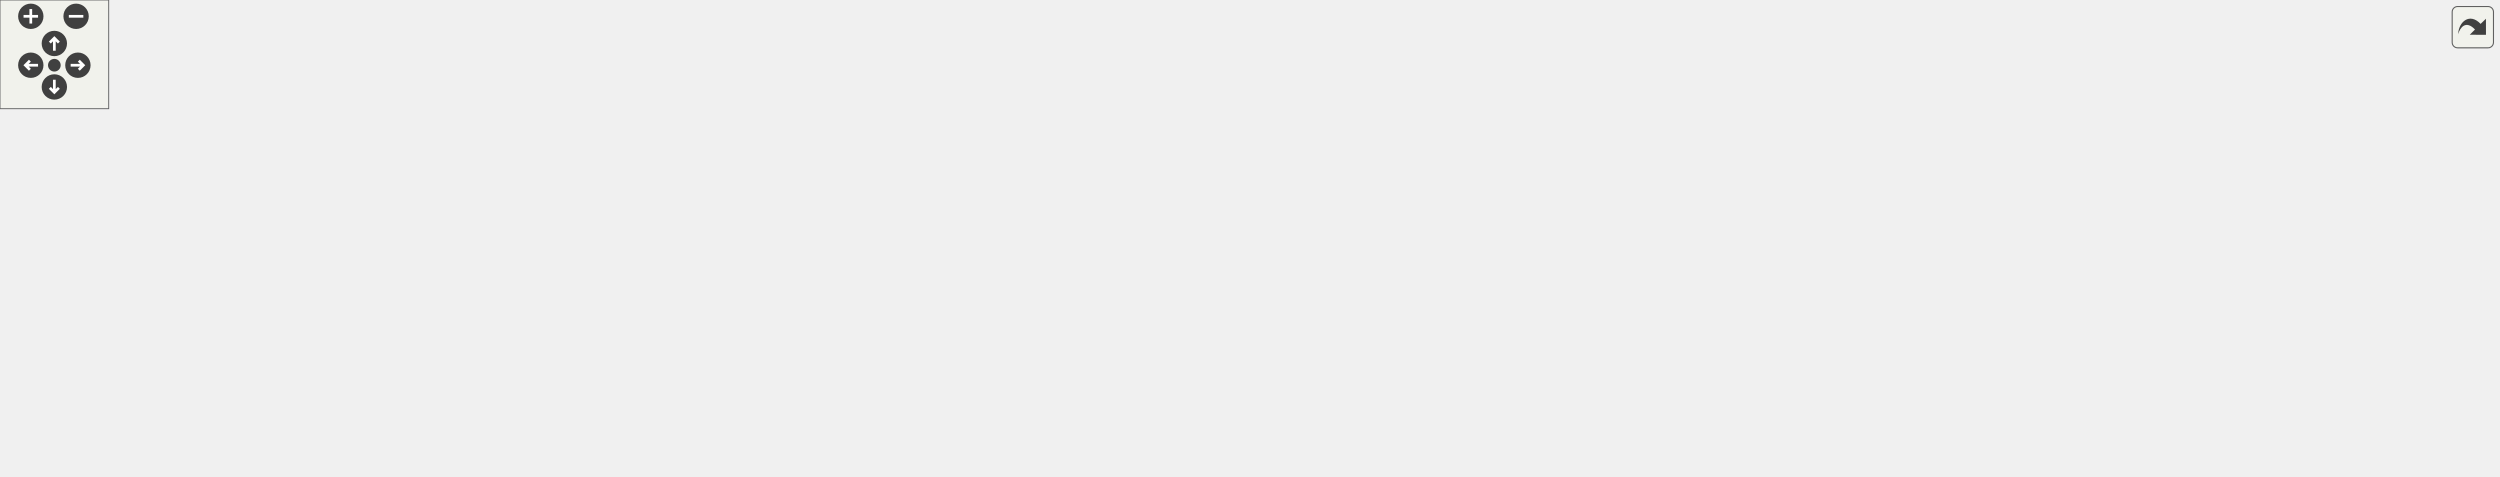
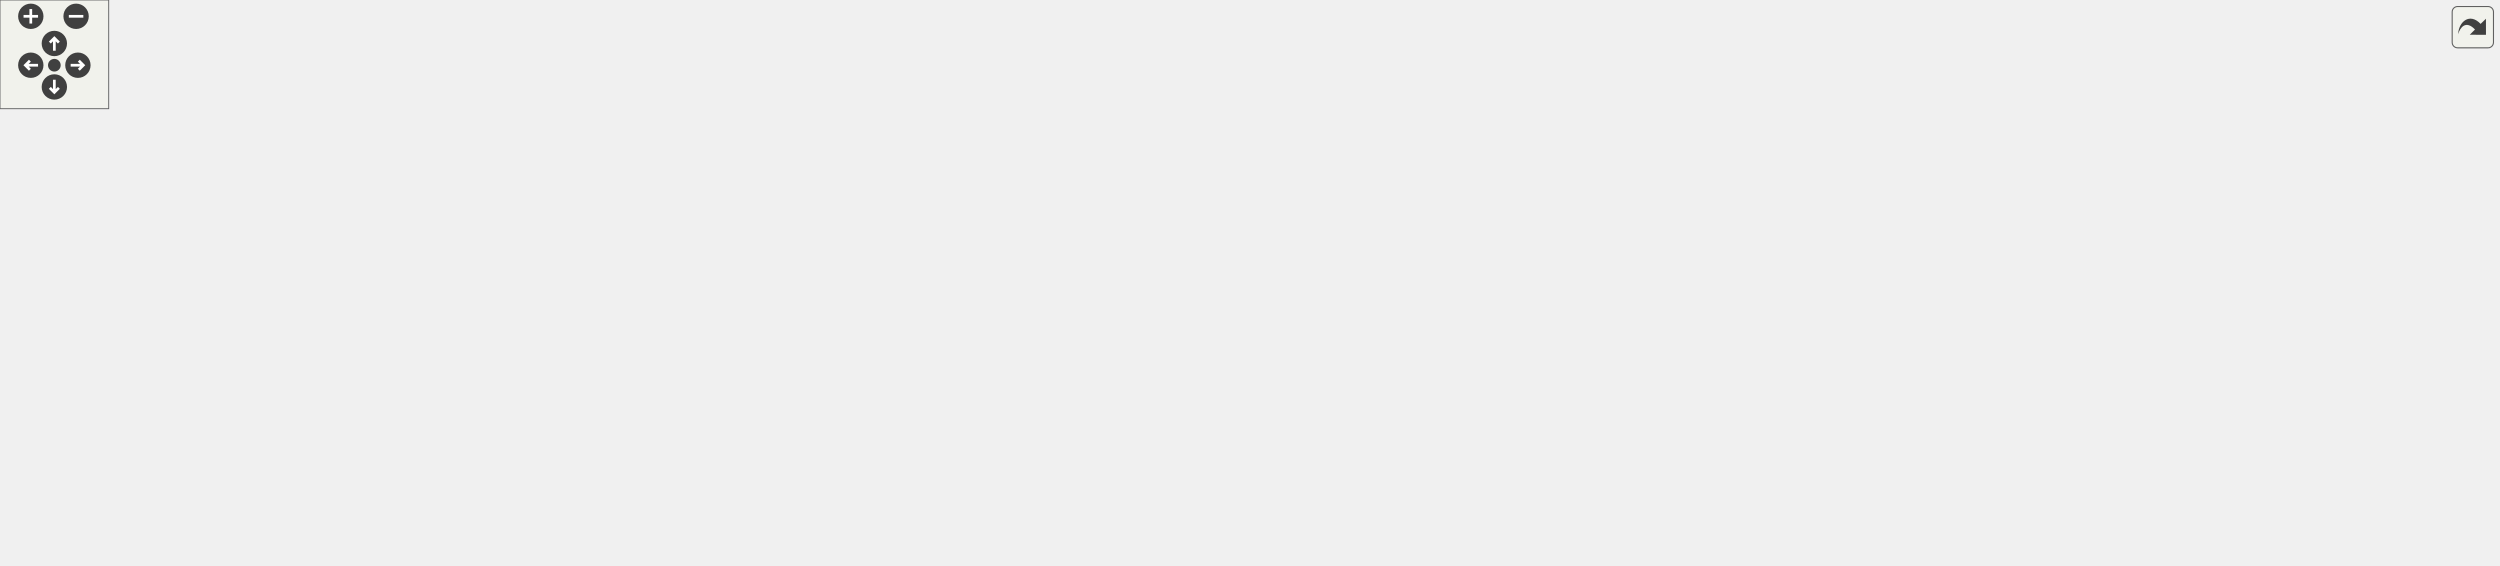
<svg xmlns="http://www.w3.org/2000/svg" xmlns:xlink="http://www.w3.org/1999/xlink" id="main" version="1.1" xml:space="preserve">
  <style type="text/css">
.edge:hover path { stroke: red; }
.edge:hover polygon { stroke: red; fill: red; }
</style>
  <defs>
    <circle id="rim" cx="0" cy="0" r="7" />
    <circle id="rim2" cx="0" cy="0" r="3.5" />
    <g id="zoomPlus">
      <use xlink:href="#rim" fill="#404040">
        <set attributeName="fill" to="#808080" begin="zoomplus.mouseover" end="zoomplus.mouseout" />
      </use>
      <path d="M-4,0h8M0,-4v8" fill="none" stroke="white" stroke-width="1.5" pointer-events="none" />
    </g>
    <g id="zoomMin">
      <use xlink:href="#rim" fill="#404040">
        <set attributeName="fill" to="#808080" begin="zoomminus.mouseover" end="zoomminus.mouseout" />
      </use>
      <path d="M-4,0h8" fill="none" stroke="white" stroke-width="1.5" pointer-events="none" />
    </g>
    <g id="dirArrow">
      <path fill="none" stroke="white" stroke-width="1.5" d="M0,-3.0v7 M-2.5,-0.5L0,-3.0L2.5,-0.5" />
    </g>
    <g id="resetDef">
      <use xlink:href="#rim2" fill="#404040">
        <set attributeName="fill" to="#808080" begin="reset.mouseover" end="reset.mouseout" />
      </use>
    </g>
  </defs>
  <svg id="graph" class="graph">
    <g id="viewport">
      <g id="node1" class="node">
        <g id="a_node1">
          <a xlink:title=" ">
-             <polygon fill="#bfbfbf" stroke="black" points="1242,-88.5 1242,-118.5 1379,-118.5 1379,-88.5 1242,-88.5" />
-             <text text-anchor="start" x="1250" y="-106.5" font-family="Helvetica,sans-Serif" font-size="10.00">wmtk::MeshWriter::write</text>
-             <text text-anchor="middle" x="1310.5" y="-95.5" font-family="Helvetica,sans-Serif" font-size="10.00">_top_simplex_type</text>
+             <polygon fill="#bfbfbf" stroke="black" points="1242,-115.5 1242,-145.5 1379,-145.5 1379,-115.5 1242,-115.5" />
+             <text text-anchor="start" x="1250" y="-133.5" font-family="Helvetica,sans-Serif" font-size="10.00">wmtk::MeshWriter::write</text>
+             <text text-anchor="middle" x="1310.5" y="-122.5" font-family="Helvetica,sans-Serif" font-size="10.00">_top_simplex_type</text>
          </a>
        </g>
      </g>
      <g id="node2" class="node">
        <g id="a_node2">
          <a xlink:href="classwmtk_1_1_mesh.html#a0b60c718ac7eeb8b41e1496473c9a519" target="_top" xlink:title=" ">
-             <polygon fill="none" stroke="black" points="1082,-94 1082,-113 1206,-113 1206,-94 1082,-94" />
-             <text text-anchor="middle" x="1144" y="-101" font-family="Helvetica,sans-Serif" font-size="10.00">wmtk::Mesh::serialize</text>
+             <polygon fill="none" stroke="black" points="1082,-121 1082,-140 1206,-140 1206,-121 1082,-121" />
+             <text text-anchor="middle" x="1144" y="-128" font-family="Helvetica,sans-Serif" font-size="10.00">wmtk::Mesh::serialize</text>
          </a>
        </g>
      </g>
      <g id="edge1" class="edge">
-         <path fill="none" stroke="midnightblue" d="M1231.64,-103.5C1223.07,-103.5 1214.44,-103.5 1206.12,-103.5" />
-         <polygon fill="midnightblue" stroke="midnightblue" points="1231.64,-107 1241.64,-103.5 1231.64,-100 1231.64,-107" />
+         <path fill="none" stroke="midnightblue" d="M1231.64,-130.5C1223.07,-130.5 1214.44,-130.5 1206.12,-130.5" />
+         <polygon fill="midnightblue" stroke="midnightblue" points="1231.64,-134 1241.64,-130.5 1231.64,-127 1231.64,-134" />
      </g>
      <g id="node3" class="node">
        <g id="a_node3">
          <a xlink:href="classwmtk_1_1io_1_1_cache.html#a9d1bd1c72e7887b6a942f9d8c8cba20f" target="_top" xlink:title="Write a mesh to cache.">
-             <polygon fill="none" stroke="black" points="888,-94 888,-113 1046,-113 1046,-94 888,-94" />
-             <text text-anchor="middle" x="967" y="-101" font-family="Helvetica,sans-Serif" font-size="10.00">wmtk::io::Cache::write_mesh</text>
+             <polygon fill="none" stroke="black" points="888,-121 888,-140 1046,-140 1046,-121 888,-121" />
+             <text text-anchor="middle" x="967" y="-128" font-family="Helvetica,sans-Serif" font-size="10.00">wmtk::io::Cache::write_mesh</text>
          </a>
        </g>
      </g>
      <g id="edge2" class="edge">
-         <path fill="none" stroke="midnightblue" d="M1071.65,-103.5C1063.23,-103.5 1054.6,-103.5 1046.09,-103.5" />
-         <polygon fill="midnightblue" stroke="midnightblue" points="1071.79,-107 1081.79,-103.5 1071.79,-100 1071.79,-107" />
+         <path fill="none" stroke="midnightblue" d="M1071.65,-130.5C1063.23,-130.5 1054.6,-130.5 1046.09,-130.5" />
+         <polygon fill="midnightblue" stroke="midnightblue" points="1071.79,-134 1081.79,-130.5 1071.79,-127 1071.79,-134" />
      </g>
      <g id="node4" class="node">
        <g id="a_node4">
          <a xlink:href="namespacewmtk_1_1components.html#a21e25d3a6f734e991354c2294bf49bbe" target="_top" xlink:title=" ">
-             <polygon fill="none" stroke="black" points="663,-176 663,-195 852,-195 852,-176 663,-176" />
-             <text text-anchor="middle" x="757.5" y="-183" font-family="Helvetica,sans-Serif" font-size="10.00">wmtk::components::delaunay_exec</text>
+             <polygon fill="none" stroke="black" points="663,-225 663,-244 852,-244 852,-225 663,-225" />
+             <text text-anchor="middle" x="757.5" y="-232" font-family="Helvetica,sans-Serif" font-size="10.00">wmtk::components::delaunay_exec</text>
          </a>
        </g>
      </g>
      <g id="edge3" class="edge">
-         <path fill="none" stroke="midnightblue" d="M943.5,-118.65C921.19,-133 885.57,-154.14 852,-166.5 841.58,-170.33 830.22,-173.46 819.11,-175.99" />
-         <polygon fill="midnightblue" stroke="midnightblue" points="945.47,-121.54 951.92,-113.14 941.64,-115.68 945.47,-121.54" />
+         <path fill="none" stroke="midnightblue" d="M948.83,-147.2C927.79,-166.69 890.2,-198.41 852,-215.5 843.38,-219.35 833.97,-222.44 824.53,-224.89" />
+         <polygon fill="midnightblue" stroke="midnightblue" points="951.43,-149.56 956.3,-140.15 946.63,-144.47 951.43,-149.56" />
      </g>
      <g id="node5" class="node">
        <g id="a_node5">
          <a xlink:href="namespacewmtk_1_1components.html#acc0863c70557234ebf67c9b79e63fa71" target="_top" xlink:title=" ">
-             <polygon fill="none" stroke="black" points="687,-138 687,-157 828,-157 828,-138 687,-138" />
-             <text text-anchor="middle" x="757.5" y="-145" font-family="Helvetica,sans-Serif" font-size="10.00">wmtk::components::input</text>
+             <polygon fill="none" stroke="black" points="687,-187 687,-206 828,-206 828,-187 687,-187" />
+             <text text-anchor="middle" x="757.5" y="-194" font-family="Helvetica,sans-Serif" font-size="10.00">wmtk::components::input</text>
          </a>
        </g>
      </g>
      <g id="edge4" class="edge">
-         <path fill="none" stroke="midnightblue" d="M910.86,-115.19C877.3,-122.31 834.96,-131.29 803.44,-137.97" />
-         <polygon fill="midnightblue" stroke="midnightblue" points="911.92,-118.55 920.98,-113.05 910.47,-111.7 911.92,-118.55" />
+         <path fill="none" stroke="midnightblue" d="M935.96,-144.28C913.27,-154.28 881.15,-167.57 852,-176.5 838.83,-180.53 824.37,-184.05 810.84,-186.97" />
+         <polygon fill="midnightblue" stroke="midnightblue" points="937.67,-147.35 945.38,-140.08 934.82,-140.96 937.67,-147.35" />
      </g>
      <g id="node10" class="node">
        <g id="a_node10">
          <a xlink:href="namespacewmtk_1_1components.html#a6966b2a96c545f618a274961433aed56" target="_top" xlink:title=" ">
-             <polygon fill="none" stroke="black" points="678.5,-88.5 678.5,-118.5 836.5,-118.5 836.5,-88.5 678.5,-88.5" />
-             <text text-anchor="start" x="686.5" y="-106.5" font-family="Helvetica,sans-Serif" font-size="10.00">wmtk::components::isotropic</text>
-             <text text-anchor="middle" x="757.5" y="-95.5" font-family="Helvetica,sans-Serif" font-size="10.00">_remeshing</text>
+             <polygon fill="none" stroke="black" points="678.5,-137.5 678.5,-167.5 836.5,-167.5 836.5,-137.5 678.5,-137.5" />
+             <text text-anchor="start" x="686.5" y="-155.5" font-family="Helvetica,sans-Serif" font-size="10.00">wmtk::components::isotropic</text>
+             <text text-anchor="middle" x="757.5" y="-144.5" font-family="Helvetica,sans-Serif" font-size="10.00">_remeshing</text>
          </a>
        </g>
      </g>
      <g id="edge12" class="edge">
-         <path fill="none" stroke="midnightblue" d="M877.53,-103.5C863.91,-103.5 849.94,-103.5 836.58,-103.5" />
-         <polygon fill="midnightblue" stroke="midnightblue" points="877.85,-107 887.85,-103.5 877.85,-100 877.85,-107" />
+         <path fill="none" stroke="midnightblue" d="M877.53,-139.88C863.91,-141.32 849.94,-142.8 836.58,-144.22" />
+         <polygon fill="midnightblue" stroke="midnightblue" points="878.27,-143.32 887.85,-138.79 877.54,-136.36 878.27,-143.32" />
      </g>
      <g id="node11" class="node">
        <g id="a_node11">
          <a xlink:href="namespacewmtk_1_1components.html#aac5b85cd0cb0fc0f003a9035c9803abe" target="_top" xlink:title="Perform maching tetrahedra/triangles.">
-             <polygon fill="none" stroke="black" points="676.5,-50 676.5,-69 838.5,-69 838.5,-50 676.5,-50" />
-             <text text-anchor="middle" x="757.5" y="-57" font-family="Helvetica,sans-Serif" font-size="10.00">wmtk::components::marching</text>
+             <polygon fill="none" stroke="black" points="676.5,-99 676.5,-118 838.5,-118 838.5,-99 676.5,-99" />
+             <text text-anchor="middle" x="757.5" y="-106" font-family="Helvetica,sans-Serif" font-size="10.00">wmtk::components::marching</text>
          </a>
        </g>
      </g>
      <g id="edge13" class="edge">
-         <path fill="none" stroke="midnightblue" d="M913.45,-91.8C894.14,-87.54 872.09,-82.74 852,-78.5 837.09,-75.35 820.82,-72.01 806.1,-69.02" />
-         <polygon fill="midnightblue" stroke="midnightblue" points="912.75,-95.23 923.27,-93.97 914.26,-88.39 912.75,-95.23" />
+         <path fill="none" stroke="midnightblue" d="M877.57,-121.12C864.65,-119.75 851.4,-118.35 838.65,-117" />
+         <polygon fill="midnightblue" stroke="midnightblue" points="877.54,-124.64 887.85,-122.21 878.27,-117.68 877.54,-124.64" />
      </g>
      <g id="node12" class="node">
        <g id="a_node12">
          <a xlink:href="namespacewmtk_1_1components.html#a2ddd687e41d1d3739fb61c70111d62b1" target="_top" xlink:title=" ">
-             <polygon fill="none" stroke="black" points="682,-0.5 682,-30.5 833,-30.5 833,-0.5 682,-0.5" />
-             <text text-anchor="start" x="690" y="-18.5" font-family="Helvetica,sans-Serif" font-size="10.00">wmtk::components::regular</text>
-             <text text-anchor="middle" x="757.5" y="-7.5" font-family="Helvetica,sans-Serif" font-size="10.00">_space</text>
+             <polygon fill="none" stroke="black" points="682,-49.5 682,-79.5 833,-79.5 833,-49.5 682,-49.5" />
+             <text text-anchor="start" x="690" y="-67.5" font-family="Helvetica,sans-Serif" font-size="10.00">wmtk::components::regular</text>
+             <text text-anchor="middle" x="757.5" y="-56.5" font-family="Helvetica,sans-Serif" font-size="10.00">_space</text>
          </a>
        </g>
      </g>
      <g id="edge14" class="edge">
-         <path fill="none" stroke="midnightblue" d="M942.95,-88.56C920.49,-74.54 885,-53.8 852,-40.5 842.8,-36.79 832.88,-33.47 823.05,-30.55" />
-         <polygon fill="midnightblue" stroke="midnightblue" points="941.13,-91.55 951.45,-93.94 944.87,-85.63 941.13,-91.55" />
+         <path fill="none" stroke="midnightblue" d="M931.84,-117.37C909.33,-108.92 879.1,-97.98 852,-89.5 841.1,-86.09 829.39,-82.72 818.07,-79.62" />
+         <polygon fill="midnightblue" stroke="midnightblue" points="930.7,-120.68 941.3,-120.94 933.18,-114.13 930.7,-120.68" />
+       </g>
+       <g id="node13" class="node">
+         <g id="a_node13">
+           <a xlink:href="namespacewmtk_1_1components.html#a9e510498c6b854fa4bb1cea419333383" target="_top" xlink:title=" ">
+             <polygon fill="none" stroke="black" points="691.5,-0.5 691.5,-30.5 823.5,-30.5 823.5,-0.5 691.5,-0.5" />
+             <text text-anchor="start" x="699.5" y="-18.5" font-family="Helvetica,sans-Serif" font-size="10.00">wmtk::components::tag</text>
+             <text text-anchor="middle" x="757.5" y="-7.5" font-family="Helvetica,sans-Serif" font-size="10.00">_intersection</text>
+           </a>
+         </g>
+       </g>
+       <g id="edge15" class="edge">
+         <path fill="none" stroke="midnightblue" d="M949.83,-113.82C929.05,-93.34 890.99,-58.94 852,-39.5 843.15,-35.09 833.41,-31.44 823.67,-28.43" />
+         <polygon fill="midnightblue" stroke="midnightblue" points="947.38,-116.32 956.92,-120.93 952.34,-111.38 947.38,-116.32" />
      </g>
      <g id="node6" class="node">
        <g id="a_node6">
          <a xlink:href="classwmtk_1_1utils_1_1metaprogramming_1_1detail_1_1_reference_wrapped_functor_return_cache.html#a79a5f07c106ce8b9c97ad9afc2bcbdcd" target="_top" xlink:title=" ">
-             <polygon fill="none" stroke="black" points="221,-141 221,-182 406,-182 406,-141 221,-141" />
-             <text text-anchor="start" x="229" y="-170" font-family="Helvetica,sans-Serif" font-size="10.00">wmtk::utils::metaprogramming</text>
-             <text text-anchor="start" x="229" y="-159" font-family="Helvetica,sans-Serif" font-size="10.00">::detail::ReferenceWrappedFunctor</text>
-             <text text-anchor="middle" x="313.5" y="-148" font-family="Helvetica,sans-Serif" font-size="10.00">ReturnCache::add</text>
+             <polygon fill="none" stroke="black" points="221,-190 221,-231 406,-231 406,-190 221,-190" />
+             <text text-anchor="start" x="229" y="-219" font-family="Helvetica,sans-Serif" font-size="10.00">wmtk::utils::metaprogramming</text>
+             <text text-anchor="start" x="229" y="-208" font-family="Helvetica,sans-Serif" font-size="10.00">::detail::ReferenceWrappedFunctor</text>
+             <text text-anchor="middle" x="313.5" y="-197" font-family="Helvetica,sans-Serif" font-size="10.00">ReturnCache::add</text>
          </a>
        </g>
      </g>
      <g id="edge5" class="edge">
-         <path fill="none" stroke="midnightblue" d="M676.81,-151.45C660.35,-152.2 643.11,-152.92 627,-153.5 552.7,-156.17 468.42,-158.28 406.13,-159.65" />
-         <polygon fill="midnightblue" stroke="midnightblue" points="677.12,-154.94 686.95,-150.99 676.8,-147.95 677.12,-154.94" />
+         <path fill="none" stroke="midnightblue" d="M676.81,-200.45C660.35,-201.2 643.11,-201.92 627,-202.5 552.7,-205.17 468.42,-207.28 406.13,-208.65" />
+         <polygon fill="midnightblue" stroke="midnightblue" points="677.12,-203.94 686.95,-199.99 676.8,-196.95 677.12,-203.94" />
      </g>
      <g id="node7" class="node">
        <g id="a_node7">
          <a xlink:href="classwmtk_1_1utils_1_1metaprogramming_1_1detail_1_1_reference_wrapped_functor_return_cache.html#a3fe48c2dfe4e46ed2f18e0a87d51bd22" target="_top" xlink:title=" ">
-             <polygon fill="none" stroke="black" points="0,-135 0,-176 185,-176 185,-135 0,-135" />
-             <text text-anchor="start" x="8" y="-164" font-family="Helvetica,sans-Serif" font-size="10.00">wmtk::utils::metaprogramming</text>
-             <text text-anchor="start" x="8" y="-153" font-family="Helvetica,sans-Serif" font-size="10.00">::detail::ReferenceWrappedFunctor</text>
-             <text text-anchor="middle" x="92.5" y="-142" font-family="Helvetica,sans-Serif" font-size="10.00">ReturnCache::get</text>
+             <polygon fill="none" stroke="black" points="0,-184 0,-225 185,-225 185,-184 0,-184" />
+             <text text-anchor="start" x="8" y="-213" font-family="Helvetica,sans-Serif" font-size="10.00">wmtk::utils::metaprogramming</text>
+             <text text-anchor="start" x="8" y="-202" font-family="Helvetica,sans-Serif" font-size="10.00">::detail::ReferenceWrappedFunctor</text>
+             <text text-anchor="middle" x="92.5" y="-191" font-family="Helvetica,sans-Serif" font-size="10.00">ReturnCache::get</text>
          </a>
        </g>
      </g>
      <g id="edge6" class="edge">
-         <path fill="none" stroke="midnightblue" d="M698.4,-158.85C676.13,-162.93 650.45,-167.31 627,-170.5 447.96,-194.86 399.98,-216.28 221,-191.5 198.56,-188.39 174.51,-182.35 153.41,-176.08" />
-         <polygon fill="midnightblue" stroke="midnightblue" points="699.18,-162.27 708.37,-157.01 697.9,-155.39 699.18,-162.27" />
+         <path fill="none" stroke="midnightblue" d="M698.4,-207.85C676.13,-211.93 650.45,-216.31 627,-219.5 447.96,-243.86 399.98,-265.28 221,-240.5 198.56,-237.39 174.51,-231.35 153.41,-225.08" />
+         <polygon fill="midnightblue" stroke="midnightblue" points="699.18,-211.27 708.37,-206.01 697.9,-204.39 699.18,-211.27" />
      </g>
      <g id="node8" class="node">
        <g id="a_node8">
          <a xlink:href="classwmtk_1_1utils_1_1metaprogramming_1_1detail_1_1_reference_wrapped_functor_return_cache.html#ae0f094cd19574b98771ed8eb7fac95b8" target="_top" xlink:title=" ">
-             <polygon fill="none" stroke="black" points="442,-103 442,-144 627,-144 627,-103 442,-103" />
-             <text text-anchor="start" x="450" y="-132" font-family="Helvetica,sans-Serif" font-size="10.00">wmtk::utils::metaprogramming</text>
-             <text text-anchor="start" x="450" y="-121" font-family="Helvetica,sans-Serif" font-size="10.00">::detail::ReferenceWrappedFunctor</text>
-             <text text-anchor="middle" x="534.5" y="-110" font-family="Helvetica,sans-Serif" font-size="10.00">ReturnCache::get_id</text>
+             <polygon fill="none" stroke="black" points="442,-152 442,-193 627,-193 627,-152 442,-152" />
+             <text text-anchor="start" x="450" y="-181" font-family="Helvetica,sans-Serif" font-size="10.00">wmtk::utils::metaprogramming</text>
+             <text text-anchor="start" x="450" y="-170" font-family="Helvetica,sans-Serif" font-size="10.00">::detail::ReferenceWrappedFunctor</text>
+             <text text-anchor="middle" x="534.5" y="-159" font-family="Helvetica,sans-Serif" font-size="10.00">ReturnCache::get_id</text>
          </a>
        </g>
      </g>
      <g id="edge7" class="edge">
-         <path fill="none" stroke="midnightblue" d="M676.48,-138.81C660.43,-137.07 643.45,-135.22 627.05,-133.44" />
-         <polygon fill="midnightblue" stroke="midnightblue" points="676.56,-142.34 686.88,-139.94 677.31,-135.38 676.56,-142.34" />
+         <path fill="none" stroke="midnightblue" d="M676.48,-187.81C660.43,-186.07 643.45,-184.22 627.05,-182.44" />
+         <polygon fill="midnightblue" stroke="midnightblue" points="676.56,-191.34 686.88,-188.94 677.31,-184.38 676.56,-191.34" />
      </g>
      <g id="node9" class="node">
        <g id="a_node9">
          <a xlink:href="classwmtk_1_1utils_1_1metaprogramming_1_1detail_1_1_reference_wrapped_functor_return_cache.html#a5290906e9b9c635dc1bd82246eb39b42" target="_top" xlink:title=" ">
-             <polygon fill="none" stroke="black" points="221,-81 221,-122 406,-122 406,-81 221,-81" />
-             <text text-anchor="start" x="229" y="-110" font-family="Helvetica,sans-Serif" font-size="10.00">wmtk::utils::metaprogramming</text>
-             <text text-anchor="start" x="229" y="-99" font-family="Helvetica,sans-Serif" font-size="10.00">::detail::ReferenceWrappedFunctor</text>
-             <text text-anchor="middle" x="313.5" y="-88" font-family="Helvetica,sans-Serif" font-size="10.00">ReturnCache::get_variant</text>
+             <polygon fill="none" stroke="black" points="221,-130 221,-171 406,-171 406,-130 221,-130" />
+             <text text-anchor="start" x="229" y="-159" font-family="Helvetica,sans-Serif" font-size="10.00">wmtk::utils::metaprogramming</text>
+             <text text-anchor="start" x="229" y="-148" font-family="Helvetica,sans-Serif" font-size="10.00">::detail::ReferenceWrappedFunctor</text>
+             <text text-anchor="middle" x="313.5" y="-137" font-family="Helvetica,sans-Serif" font-size="10.00">ReturnCache::get_variant</text>
          </a>
        </g>
      </g>
      <g id="edge11" class="edge">
-         <path fill="none" stroke="midnightblue" d="M679.69,-134.71C673.9,-132.66 668.27,-130.27 663,-127.5 643.52,-117.26 647.45,-101.63 627,-93.5 555.89,-65.23 468.31,-70.53 403.98,-80.99" />
-         <polygon fill="midnightblue" stroke="midnightblue" points="678.94,-138.15 689.53,-137.87 681.08,-131.48 678.94,-138.15" />
+         <path fill="none" stroke="midnightblue" d="M679.69,-183.71C673.9,-181.66 668.27,-179.27 663,-176.5 643.52,-166.26 647.45,-150.63 627,-142.5 555.89,-114.23 468.31,-119.53 403.98,-129.99" />
+         <polygon fill="midnightblue" stroke="midnightblue" points="678.94,-187.15 689.53,-186.87 681.08,-180.48 678.94,-187.15" />
      </g>
      <g id="edge8" class="edge">
-         <path fill="none" stroke="midnightblue" d="M431.85,-141.14C423.26,-142.63 414.6,-144.13 406.09,-145.61" />
-         <polygon fill="midnightblue" stroke="midnightblue" points="432.64,-144.55 441.89,-139.4 431.44,-137.66 432.64,-144.55" />
+         <path fill="none" stroke="midnightblue" d="M431.85,-190.14C423.26,-191.63 414.6,-193.13 406.09,-194.61" />
+         <polygon fill="midnightblue" stroke="midnightblue" points="432.64,-193.55 441.89,-188.4 431.44,-186.66 432.64,-193.55" />
      </g>
      <g id="edge9" class="edge">
-         <path fill="none" stroke="midnightblue" d="M431.85,-113.29C423.26,-112.43 414.6,-111.56 406.09,-110.7" />
-         <polygon fill="midnightblue" stroke="midnightblue" points="431.59,-116.78 441.89,-114.3 432.29,-109.82 431.59,-116.78" />
+         <path fill="none" stroke="midnightblue" d="M431.85,-162.29C423.26,-161.43 414.6,-160.56 406.09,-159.7" />
+         <polygon fill="midnightblue" stroke="midnightblue" points="431.59,-165.78 441.89,-163.3 432.29,-158.82 431.59,-165.78" />
      </g>
      <g id="edge10" class="edge">
-         <path fill="none" stroke="midnightblue" d="M219.34,-124.47C205.17,-127.96 190.63,-131.55 176.69,-134.99" />
-         <polygon fill="midnightblue" stroke="midnightblue" points="220.21,-127.86 229.08,-122.07 218.53,-121.07 220.21,-127.86" />
+         <path fill="none" stroke="midnightblue" d="M219.34,-173.47C205.17,-176.96 190.63,-180.55 176.69,-183.99" />
+         <polygon fill="midnightblue" stroke="midnightblue" points="220.21,-176.86 229.08,-171.07 218.53,-170.07 220.21,-176.86" />
      </g>
    </g>
  </svg>
  <g id="navigator" transform="translate(0 0)" fill="#404254">
    <rect fill="#f2f5e9" fill-opacity="0.5" stroke="#606060" stroke-width=".5" x="0" y="0" width="60" height="60" />
    <use id="zoomplus" xlink:href="#zoomPlus" x="17" y="9" />
    <use id="zoomminus" xlink:href="#zoomMin" x="42" y="9" />
    <use id="reset" xlink:href="#resetDef" x="30" y="36" />
    <g id="arrowUp" xlink:href="#dirArrow" transform="translate(30 24)">
      <use xlink:href="#rim" fill="#404040">
        <set attributeName="fill" to="#808080" begin="arrowUp.mouseover" end="arrowUp.mouseout" />
      </use>
      <path fill="none" stroke="white" stroke-width="1.5" d="M0,-3.0v7 M-2.5,-0.5L0,-3.0L2.5,-0.5" />
    </g>
    <g id="arrowRight" xlink:href="#dirArrow" transform="rotate(90) translate(36 -43)">
      <use xlink:href="#rim" fill="#404040">
        <set attributeName="fill" to="#808080" begin="arrowRight.mouseover" end="arrowRight.mouseout" />
      </use>
      <path fill="none" stroke="white" stroke-width="1.5" d="M0,-3.0v7 M-2.5,-0.5L0,-3.0L2.5,-0.5" />
    </g>
    <g id="arrowDown" xlink:href="#dirArrow" transform="rotate(180) translate(-30 -48)">
      <use xlink:href="#rim" fill="#404040">
        <set attributeName="fill" to="#808080" begin="arrowDown.mouseover" end="arrowDown.mouseout" />
      </use>
      <path fill="none" stroke="white" stroke-width="1.5" d="M0,-3.0v7 M-2.5,-0.5L0,-3.0L2.5,-0.5" />
    </g>
    <g id="arrowLeft" xlink:href="#dirArrow" transform="rotate(270) translate(-36 17)">
      <use xlink:href="#rim" fill="#404040">
        <set attributeName="fill" to="#808080" begin="arrowLeft.mouseover" end="arrowLeft.mouseout" />
      </use>
      <path fill="none" stroke="white" stroke-width="1.5" d="M0,-3.0v7 M-2.5,-0.5L0,-3.0L2.5,-0.5" />
    </g>
  </g>
  <svg viewBox="0 0 15 15" width="100%" height="30px" preserveAspectRatio="xMaxYMin meet">
    <g id="arrow_out" transform="scale(0.3 0.3)">
      <a xlink:href="classwmtk_1_1_mesh_writer_a0e4fd87b00f2cb95a14c19e5a3670bde_icgraph_org.svg" target="_base">
        <rect id="button" ry="5" rx="5" y="6" x="6" height="38" width="38" fill="#f2f5e9" fill-opacity="0.5" stroke="#606060" stroke-width="1.0" />
        <path id="arrow" d="M 11.5,31.437 C 11.94,20.098 22.043,11.323 32.159,21.979 L 37.069,17.246 C 37.069,17.246 37.088,32 37.088,32 L 22.16,31.978 C 22.16,31.978 26.998,27.14 26.998,27.14 C 18.529,18.264 13.292,25.23 11.5,31.437 z" style="fill:#404040;" />
      </a>
    </g>
  </svg>
</svg>
